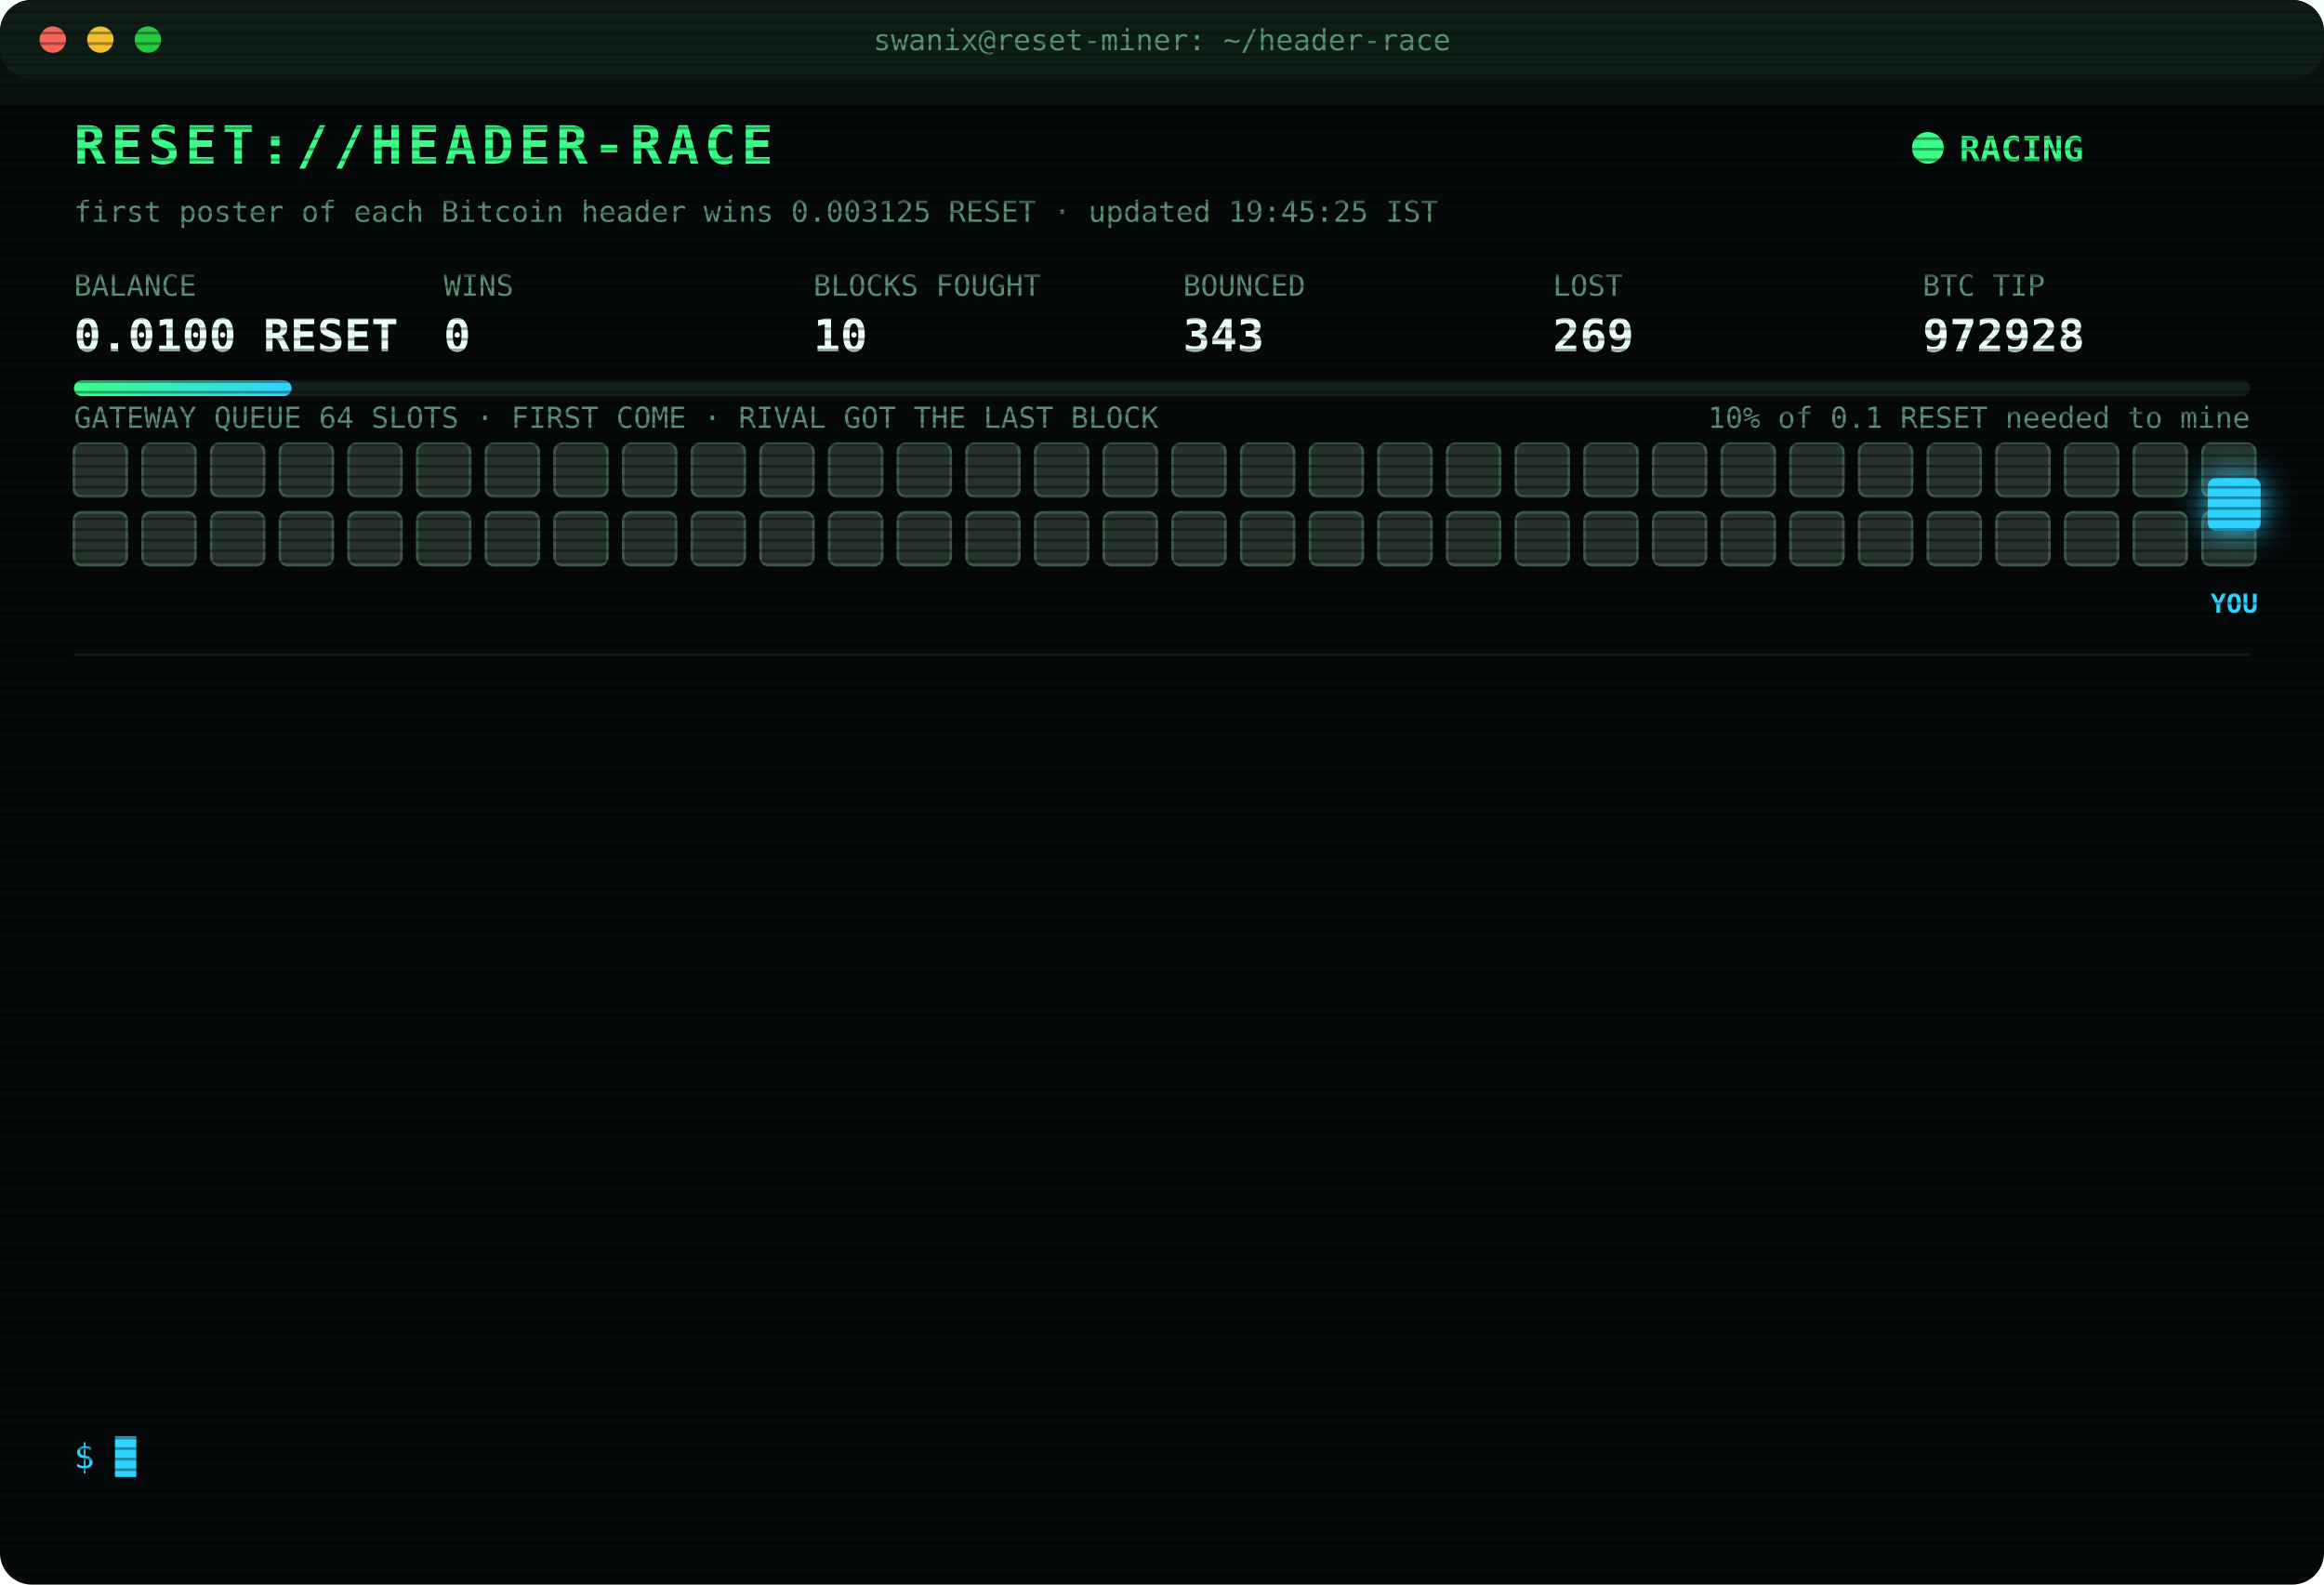
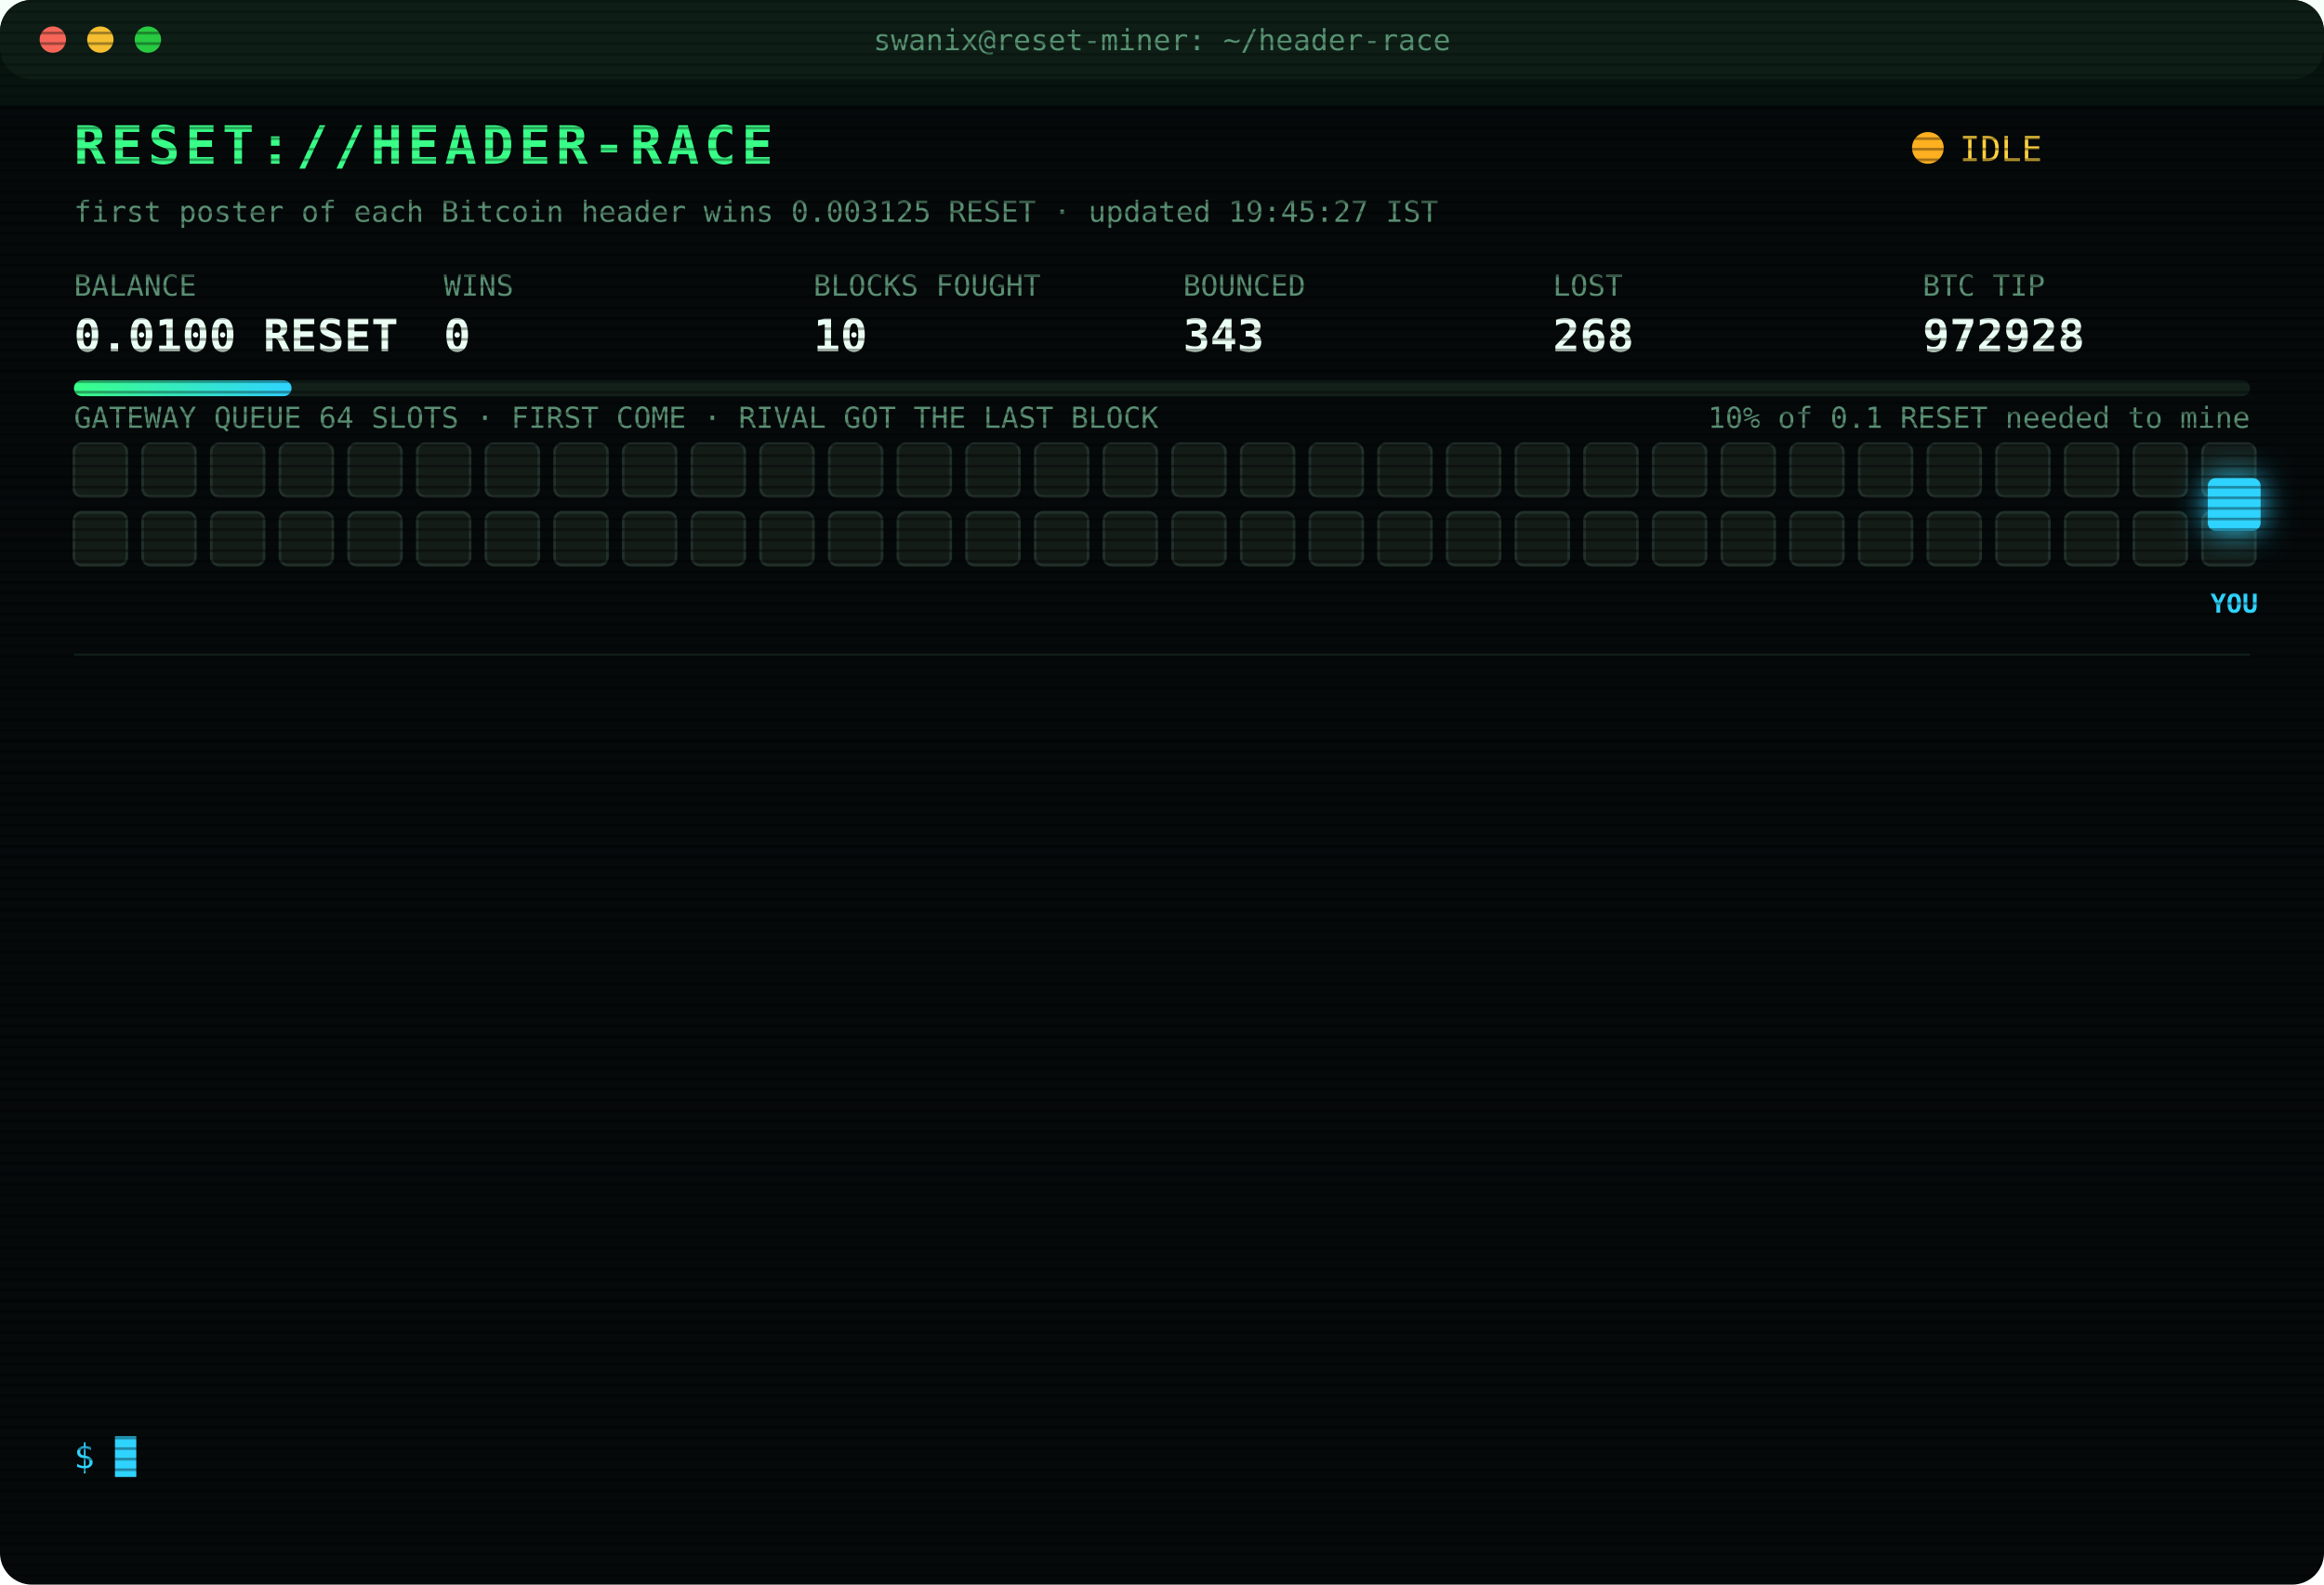
<svg xmlns="http://www.w3.org/2000/svg" width="880" height="600" viewBox="0 0 880 600" font-family="ui-monospace,SFMono-Regular,Menlo,Consolas,monospace">
  <style>
text{font-size:13px;fill:#7CFFB2}
.title{font-size:20px;font-weight:700;fill:#39FF88;letter-spacing:2px;animation:glitch 3s infinite steps(1)}
.sub{fill:#2fd3ff}.k{fill:#5a8f73;font-size:11px}.v{font-size:17px;font-weight:700;fill:#eafff3}
.ts{fill:#3f6b56}.boot{fill:#2fd3ff}.dim{fill:#5a8f73}.bad{fill:#ff4d6d}.warn{fill:#ffd23f}.mag{fill:#ff5cf0}.win{fill:#39FF88;font-weight:700}
.tag{font-size:10px;fill:#2fd3ff;font-weight:700}
.rival{fill:#26332c;stroke:#3c5a49;animation:jam 1.2s infinite alternate}
.idle{fill:#141c18;stroke:#22302a;animation:breathe 4s infinite}
.me{fill:#2fd3ff;filter:drop-shadow(0 0 6px #2fd3ff)}
.hover{animation:nudge 1.1s infinite ease-in-out}.bounce{animation:kick 1.4s infinite}
.ln{opacity:0;animation:in .4s forwards}
.cur{animation:blink 1s infinite steps(1)}
.scan{animation:scan 6s infinite linear}
.led{animation:blink 1.4s infinite}
@keyframes in{from{opacity:0;transform:translateX(-6px)}to{opacity:1;transform:none}}
@keyframes blink{50%{opacity:0}}
@keyframes jam{to{fill:#33463b}}
@keyframes breathe{50%{opacity:.4}}
@keyframes nudge{50%{transform:translateX(-10px)}}
@keyframes kick{0%,100%{transform:none}30%{transform:translateX(-14px)}55%{transform:translateX(10px) translateY(-6px)}}
@keyframes glitch{0%,92%{transform:none}93%{transform:translateX(2px);fill:#ff4d6d}95%{transform:translateX(-2px);fill:#2fd3ff}97%{transform:none}}
@keyframes scan{from{transform:translateY(-40px)}to{transform:translateY(600px)}}
</style>
  <defs>
    <pattern id="sl" width="4" height="4" patternUnits="userSpaceOnUse">
      <rect width="4" height="1" fill="#000" opacity=".35" />
    </pattern>
    <linearGradient id="bar">
      <stop offset="0" stop-color="#39FF88" />
      <stop offset="1" stop-color="#2fd3ff" />
    </linearGradient>
  </defs>
  <rect width="880" height="600" rx="12" fill="#05090a" />
  <rect width="880" height="30" rx="12" fill="#0d1512" />
  <circle cx="20" cy="15" r="5" fill="#ff5f57" />
  <circle cx="38" cy="15" r="5" fill="#febc2e" />
  <circle cx="56" cy="15" r="5" fill="#28c840" />
  <text x="440" y="19" text-anchor="middle" class="k">swanix@reset-miner: ~/header-race</text>
  <text x="28" y="62" class="title">RESET://HEADER-RACE</text>
-   <circle class="led" cx="730" cy="56" r="6" fill="#39FF88" />
-   <text x="742" y="61" class="win">RACING</text>
-   <text x="28" y="84" class="k">first poster of each Bitcoin header wins 0.003125 RESET · updated 19:45:25 IST</text>
+   <circle class="led" cx="730" cy="56" r="6" fill="#ffb020" />
+   <text x="742" y="61" class="warn">IDLE</text>
+   <text x="28" y="84" class="k">first poster of each Bitcoin header wins 0.003125 RESET · updated 19:45:27 IST</text>
  <text x="28" y="112" class="k">BALANCE</text>
  <text x="28" y="133" class="v">0.0100 RESET</text>
  <text x="168" y="112" class="k">WINS</text>
  <text x="168" y="133" class="v">0</text>
  <text x="308" y="112" class="k">BLOCKS FOUGHT</text>
  <text x="308" y="133" class="v">10</text>
  <text x="448" y="112" class="k">BOUNCED</text>
  <text x="448" y="133" class="v">343</text>
  <text x="588" y="112" class="k">LOST</text>
-   <text x="588" y="133" class="v">269</text>
+   <text x="588" y="133" class="v">268</text>
  <text x="728" y="112" class="k">BTC TIP</text>
  <text x="728" y="133" class="v">972928</text>
  <rect x="28" y="144" width="824" height="6" rx="3" fill="#13201a" />
  <rect x="28" y="144" width="82.4" height="6" rx="3" fill="url(#bar)" />
  <text x="852" y="162" text-anchor="end" class="k">10% of 0.1 RESET needed to mine</text>
  <text x="28" y="162" class="k">GATEWAY QUEUE 64 SLOTS · FIRST COME · RIVAL GOT THE LAST BLOCK</text>
-   <rect class="rival" x="28" y="168" width="20" height="20" rx="3" style="animation-delay:0.00s" />
-   <rect class="rival" x="54" y="168" width="20" height="20" rx="3" style="animation-delay:0.05s" />
-   <rect class="rival" x="80" y="168" width="20" height="20" rx="3" style="animation-delay:0.10s" />
-   <rect class="rival" x="106" y="168" width="20" height="20" rx="3" style="animation-delay:0.15s" />
-   <rect class="rival" x="132" y="168" width="20" height="20" rx="3" style="animation-delay:0.20s" />
-   <rect class="rival" x="158" y="168" width="20" height="20" rx="3" style="animation-delay:0.25s" />
-   <rect class="rival" x="184" y="168" width="20" height="20" rx="3" style="animation-delay:0.30s" />
-   <rect class="rival" x="210" y="168" width="20" height="20" rx="3" style="animation-delay:0.35s" />
-   <rect class="rival" x="236" y="168" width="20" height="20" rx="3" style="animation-delay:0.40s" />
-   <rect class="rival" x="262" y="168" width="20" height="20" rx="3" style="animation-delay:0.45s" />
-   <rect class="rival" x="288" y="168" width="20" height="20" rx="3" style="animation-delay:0.50s" />
-   <rect class="rival" x="314" y="168" width="20" height="20" rx="3" style="animation-delay:0.55s" />
-   <rect class="rival" x="340" y="168" width="20" height="20" rx="3" style="animation-delay:0.60s" />
-   <rect class="rival" x="366" y="168" width="20" height="20" rx="3" style="animation-delay:0.65s" />
-   <rect class="rival" x="392" y="168" width="20" height="20" rx="3" style="animation-delay:0.70s" />
-   <rect class="rival" x="418" y="168" width="20" height="20" rx="3" style="animation-delay:0.75s" />
-   <rect class="rival" x="444" y="168" width="20" height="20" rx="3" style="animation-delay:0.80s" />
-   <rect class="rival" x="470" y="168" width="20" height="20" rx="3" style="animation-delay:0.85s" />
-   <rect class="rival" x="496" y="168" width="20" height="20" rx="3" style="animation-delay:0.90s" />
-   <rect class="rival" x="522" y="168" width="20" height="20" rx="3" style="animation-delay:0.95s" />
-   <rect class="rival" x="548" y="168" width="20" height="20" rx="3" style="animation-delay:1.00s" />
-   <rect class="rival" x="574" y="168" width="20" height="20" rx="3" style="animation-delay:1.05s" />
-   <rect class="rival" x="600" y="168" width="20" height="20" rx="3" style="animation-delay:1.10s" />
-   <rect class="rival" x="626" y="168" width="20" height="20" rx="3" style="animation-delay:1.15s" />
-   <rect class="rival" x="652" y="168" width="20" height="20" rx="3" style="animation-delay:1.20s" />
-   <rect class="rival" x="678" y="168" width="20" height="20" rx="3" style="animation-delay:1.25s" />
-   <rect class="rival" x="704" y="168" width="20" height="20" rx="3" style="animation-delay:1.30s" />
-   <rect class="rival" x="730" y="168" width="20" height="20" rx="3" style="animation-delay:1.35s" />
-   <rect class="rival" x="756" y="168" width="20" height="20" rx="3" style="animation-delay:1.40s" />
-   <rect class="rival" x="782" y="168" width="20" height="20" rx="3" style="animation-delay:1.45s" />
-   <rect class="rival" x="808" y="168" width="20" height="20" rx="3" style="animation-delay:1.50s" />
-   <rect class="rival" x="834" y="168" width="20" height="20" rx="3" style="animation-delay:1.55s" />
-   <rect class="rival" x="28" y="194" width="20" height="20" rx="3" style="animation-delay:1.60s" />
-   <rect class="rival" x="54" y="194" width="20" height="20" rx="3" style="animation-delay:1.65s" />
-   <rect class="rival" x="80" y="194" width="20" height="20" rx="3" style="animation-delay:1.70s" />
-   <rect class="rival" x="106" y="194" width="20" height="20" rx="3" style="animation-delay:1.75s" />
-   <rect class="rival" x="132" y="194" width="20" height="20" rx="3" style="animation-delay:1.80s" />
-   <rect class="rival" x="158" y="194" width="20" height="20" rx="3" style="animation-delay:1.85s" />
-   <rect class="rival" x="184" y="194" width="20" height="20" rx="3" style="animation-delay:1.90s" />
-   <rect class="rival" x="210" y="194" width="20" height="20" rx="3" style="animation-delay:1.95s" />
-   <rect class="rival" x="236" y="194" width="20" height="20" rx="3" style="animation-delay:2.00s" />
-   <rect class="rival" x="262" y="194" width="20" height="20" rx="3" style="animation-delay:2.05s" />
-   <rect class="rival" x="288" y="194" width="20" height="20" rx="3" style="animation-delay:2.10s" />
-   <rect class="rival" x="314" y="194" width="20" height="20" rx="3" style="animation-delay:2.15s" />
-   <rect class="rival" x="340" y="194" width="20" height="20" rx="3" style="animation-delay:2.20s" />
-   <rect class="rival" x="366" y="194" width="20" height="20" rx="3" style="animation-delay:2.25s" />
-   <rect class="rival" x="392" y="194" width="20" height="20" rx="3" style="animation-delay:2.30s" />
-   <rect class="rival" x="418" y="194" width="20" height="20" rx="3" style="animation-delay:2.35s" />
-   <rect class="rival" x="444" y="194" width="20" height="20" rx="3" style="animation-delay:2.40s" />
-   <rect class="rival" x="470" y="194" width="20" height="20" rx="3" style="animation-delay:2.45s" />
-   <rect class="rival" x="496" y="194" width="20" height="20" rx="3" style="animation-delay:2.50s" />
-   <rect class="rival" x="522" y="194" width="20" height="20" rx="3" style="animation-delay:2.55s" />
-   <rect class="rival" x="548" y="194" width="20" height="20" rx="3" style="animation-delay:2.60s" />
-   <rect class="rival" x="574" y="194" width="20" height="20" rx="3" style="animation-delay:2.65s" />
-   <rect class="rival" x="600" y="194" width="20" height="20" rx="3" style="animation-delay:2.70s" />
-   <rect class="rival" x="626" y="194" width="20" height="20" rx="3" style="animation-delay:2.75s" />
-   <rect class="rival" x="652" y="194" width="20" height="20" rx="3" style="animation-delay:2.80s" />
-   <rect class="rival" x="678" y="194" width="20" height="20" rx="3" style="animation-delay:2.85s" />
-   <rect class="rival" x="704" y="194" width="20" height="20" rx="3" style="animation-delay:2.90s" />
-   <rect class="rival" x="730" y="194" width="20" height="20" rx="3" style="animation-delay:2.95s" />
-   <rect class="rival" x="756" y="194" width="20" height="20" rx="3" style="animation-delay:3.00s" />
-   <rect class="rival" x="782" y="194" width="20" height="20" rx="3" style="animation-delay:3.05s" />
-   <rect class="rival" x="808" y="194" width="20" height="20" rx="3" style="animation-delay:3.10s" />
-   <rect class="rival" x="834" y="194" width="20" height="20" rx="3" style="animation-delay:3.15s" />
+   <rect class="idle" x="28" y="168" width="20" height="20" rx="3" style="animation-delay:0.00s" />
+   <rect class="idle" x="54" y="168" width="20" height="20" rx="3" style="animation-delay:0.05s" />
+   <rect class="idle" x="80" y="168" width="20" height="20" rx="3" style="animation-delay:0.10s" />
+   <rect class="idle" x="106" y="168" width="20" height="20" rx="3" style="animation-delay:0.15s" />
+   <rect class="idle" x="132" y="168" width="20" height="20" rx="3" style="animation-delay:0.20s" />
+   <rect class="idle" x="158" y="168" width="20" height="20" rx="3" style="animation-delay:0.25s" />
+   <rect class="idle" x="184" y="168" width="20" height="20" rx="3" style="animation-delay:0.30s" />
+   <rect class="idle" x="210" y="168" width="20" height="20" rx="3" style="animation-delay:0.35s" />
+   <rect class="idle" x="236" y="168" width="20" height="20" rx="3" style="animation-delay:0.40s" />
+   <rect class="idle" x="262" y="168" width="20" height="20" rx="3" style="animation-delay:0.45s" />
+   <rect class="idle" x="288" y="168" width="20" height="20" rx="3" style="animation-delay:0.50s" />
+   <rect class="idle" x="314" y="168" width="20" height="20" rx="3" style="animation-delay:0.55s" />
+   <rect class="idle" x="340" y="168" width="20" height="20" rx="3" style="animation-delay:0.60s" />
+   <rect class="idle" x="366" y="168" width="20" height="20" rx="3" style="animation-delay:0.65s" />
+   <rect class="idle" x="392" y="168" width="20" height="20" rx="3" style="animation-delay:0.70s" />
+   <rect class="idle" x="418" y="168" width="20" height="20" rx="3" style="animation-delay:0.75s" />
+   <rect class="idle" x="444" y="168" width="20" height="20" rx="3" style="animation-delay:0.80s" />
+   <rect class="idle" x="470" y="168" width="20" height="20" rx="3" style="animation-delay:0.85s" />
+   <rect class="idle" x="496" y="168" width="20" height="20" rx="3" style="animation-delay:0.90s" />
+   <rect class="idle" x="522" y="168" width="20" height="20" rx="3" style="animation-delay:0.95s" />
+   <rect class="idle" x="548" y="168" width="20" height="20" rx="3" style="animation-delay:1.00s" />
+   <rect class="idle" x="574" y="168" width="20" height="20" rx="3" style="animation-delay:1.05s" />
+   <rect class="idle" x="600" y="168" width="20" height="20" rx="3" style="animation-delay:1.10s" />
+   <rect class="idle" x="626" y="168" width="20" height="20" rx="3" style="animation-delay:1.15s" />
+   <rect class="idle" x="652" y="168" width="20" height="20" rx="3" style="animation-delay:1.20s" />
+   <rect class="idle" x="678" y="168" width="20" height="20" rx="3" style="animation-delay:1.25s" />
+   <rect class="idle" x="704" y="168" width="20" height="20" rx="3" style="animation-delay:1.30s" />
+   <rect class="idle" x="730" y="168" width="20" height="20" rx="3" style="animation-delay:1.35s" />
+   <rect class="idle" x="756" y="168" width="20" height="20" rx="3" style="animation-delay:1.40s" />
+   <rect class="idle" x="782" y="168" width="20" height="20" rx="3" style="animation-delay:1.45s" />
+   <rect class="idle" x="808" y="168" width="20" height="20" rx="3" style="animation-delay:1.50s" />
+   <rect class="idle" x="834" y="168" width="20" height="20" rx="3" style="animation-delay:1.55s" />
+   <rect class="idle" x="28" y="194" width="20" height="20" rx="3" style="animation-delay:1.60s" />
+   <rect class="idle" x="54" y="194" width="20" height="20" rx="3" style="animation-delay:1.65s" />
+   <rect class="idle" x="80" y="194" width="20" height="20" rx="3" style="animation-delay:1.70s" />
+   <rect class="idle" x="106" y="194" width="20" height="20" rx="3" style="animation-delay:1.75s" />
+   <rect class="idle" x="132" y="194" width="20" height="20" rx="3" style="animation-delay:1.80s" />
+   <rect class="idle" x="158" y="194" width="20" height="20" rx="3" style="animation-delay:1.85s" />
+   <rect class="idle" x="184" y="194" width="20" height="20" rx="3" style="animation-delay:1.90s" />
+   <rect class="idle" x="210" y="194" width="20" height="20" rx="3" style="animation-delay:1.95s" />
+   <rect class="idle" x="236" y="194" width="20" height="20" rx="3" style="animation-delay:2.00s" />
+   <rect class="idle" x="262" y="194" width="20" height="20" rx="3" style="animation-delay:2.05s" />
+   <rect class="idle" x="288" y="194" width="20" height="20" rx="3" style="animation-delay:2.10s" />
+   <rect class="idle" x="314" y="194" width="20" height="20" rx="3" style="animation-delay:2.15s" />
+   <rect class="idle" x="340" y="194" width="20" height="20" rx="3" style="animation-delay:2.20s" />
+   <rect class="idle" x="366" y="194" width="20" height="20" rx="3" style="animation-delay:2.25s" />
+   <rect class="idle" x="392" y="194" width="20" height="20" rx="3" style="animation-delay:2.30s" />
+   <rect class="idle" x="418" y="194" width="20" height="20" rx="3" style="animation-delay:2.35s" />
+   <rect class="idle" x="444" y="194" width="20" height="20" rx="3" style="animation-delay:2.40s" />
+   <rect class="idle" x="470" y="194" width="20" height="20" rx="3" style="animation-delay:2.45s" />
+   <rect class="idle" x="496" y="194" width="20" height="20" rx="3" style="animation-delay:2.50s" />
+   <rect class="idle" x="522" y="194" width="20" height="20" rx="3" style="animation-delay:2.55s" />
+   <rect class="idle" x="548" y="194" width="20" height="20" rx="3" style="animation-delay:2.60s" />
+   <rect class="idle" x="574" y="194" width="20" height="20" rx="3" style="animation-delay:2.65s" />
+   <rect class="idle" x="600" y="194" width="20" height="20" rx="3" style="animation-delay:2.70s" />
+   <rect class="idle" x="626" y="194" width="20" height="20" rx="3" style="animation-delay:2.75s" />
+   <rect class="idle" x="652" y="194" width="20" height="20" rx="3" style="animation-delay:2.80s" />
+   <rect class="idle" x="678" y="194" width="20" height="20" rx="3" style="animation-delay:2.85s" />
+   <rect class="idle" x="704" y="194" width="20" height="20" rx="3" style="animation-delay:2.90s" />
+   <rect class="idle" x="730" y="194" width="20" height="20" rx="3" style="animation-delay:2.95s" />
+   <rect class="idle" x="756" y="194" width="20" height="20" rx="3" style="animation-delay:3.00s" />
+   <rect class="idle" x="782" y="194" width="20" height="20" rx="3" style="animation-delay:3.05s" />
+   <rect class="idle" x="808" y="194" width="20" height="20" rx="3" style="animation-delay:3.10s" />
+   <rect class="idle" x="834" y="194" width="20" height="20" rx="3" style="animation-delay:3.15s" />
  <g class="hover">
    <rect class="me" x="836" y="181" width="20" height="20" rx="3" />
    <text class="tag" x="846" y="232" text-anchor="middle">YOU</text>
  </g>
  <line x1="28" x2="852" y1="248" y2="248" stroke="#13201a" />
  <g class="ln" style="animation-delay:0.40s">
    <text x="28" y="270" class="ts">16:59:58</text>
    <text x="104" y="270" class="bad">[LOST] #972916 taken by a rival miner</text>
  </g>
  <g class="ln" style="animation-delay:0.65s">
    <text x="28" y="292" class="ts">17:16:36</text>
    <text x="104" y="292" class="bad">[LOST] #972917 taken by a rival miner</text>
  </g>
  <g class="ln" style="animation-delay:0.90s">
    <text x="28" y="314" class="ts">17:28:01</text>
    <text x="104" y="314" class="bad">[LOST] #972918 taken by a rival miner</text>
  </g>
  <g class="ln" style="animation-delay:1.15s">
    <text x="28" y="336" class="ts">17:36:09</text>
    <text x="104" y="336" class="bad">[LOST] #972919 taken by a rival miner</text>
  </g>
  <g class="ln" style="animation-delay:1.40s">
    <text x="28" y="358" class="ts">18:04:57</text>
    <text x="104" y="358" class="bad">[LOST] #972920 taken by a rival miner</text>
  </g>
  <g class="ln" style="animation-delay:1.65s">
    <text x="28" y="380" class="ts">18:40:08</text>
    <text x="104" y="380" class="bad">[LOST] #972921 taken by a rival miner</text>
  </g>
  <g class="ln" style="animation-delay:1.90s">
    <text x="28" y="402" class="ts">18:53:31</text>
    <text x="104" y="402" class="bad">[LOST] #972922 taken by a rival miner</text>
  </g>
  <g class="ln" style="animation-delay:2.15s">
    <text x="28" y="424" class="ts">19:01:32</text>
    <text x="104" y="424" class="bad">[LOST] #972923 taken by a rival miner</text>
  </g>
  <g class="ln" style="animation-delay:2.40s">
    <text x="28" y="446" class="ts">19:10:42</text>
    <text x="104" y="446" class="dim">[STINT END] calls 747 · wins 0</text>
  </g>
  <g class="ln" style="animation-delay:2.65s">
    <text x="28" y="468" class="ts">19:15:30</text>
    <text x="104" y="468" class="boot">[BOOT] racer v3 online · 3 feeds · stint 340m</text>
  </g>
  <g class="ln" style="animation-delay:2.90s">
    <text x="28" y="490" class="ts">19:18:03</text>
    <text x="104" y="490" class="bad">[LOST] #972926 taken by a rival miner</text>
  </g>
  <g class="ln" style="animation-delay:3.15s">
    <text x="28" y="512" class="ts">19:19:36</text>
    <text x="104" y="512" class="bad">[LOST] #972927 taken by a rival miner</text>
  </g>
  <g class="ln" style="animation-delay:3.40s">
    <text x="28" y="534" class="ts">19:45:25</text>
    <text x="104" y="534" class="bad">[LOST] #972928 taken by a rival miner</text>
  </g>
  <text x="28" y="556" class="sub">$ <tspan class="cur">█</tspan>
  </text>
  <rect width="880" height="600" rx="12" fill="url(#sl)" pointer-events="none" />
  <rect class="scan" width="880" height="40" fill="#39FF88" opacity=".04" />
</svg>
